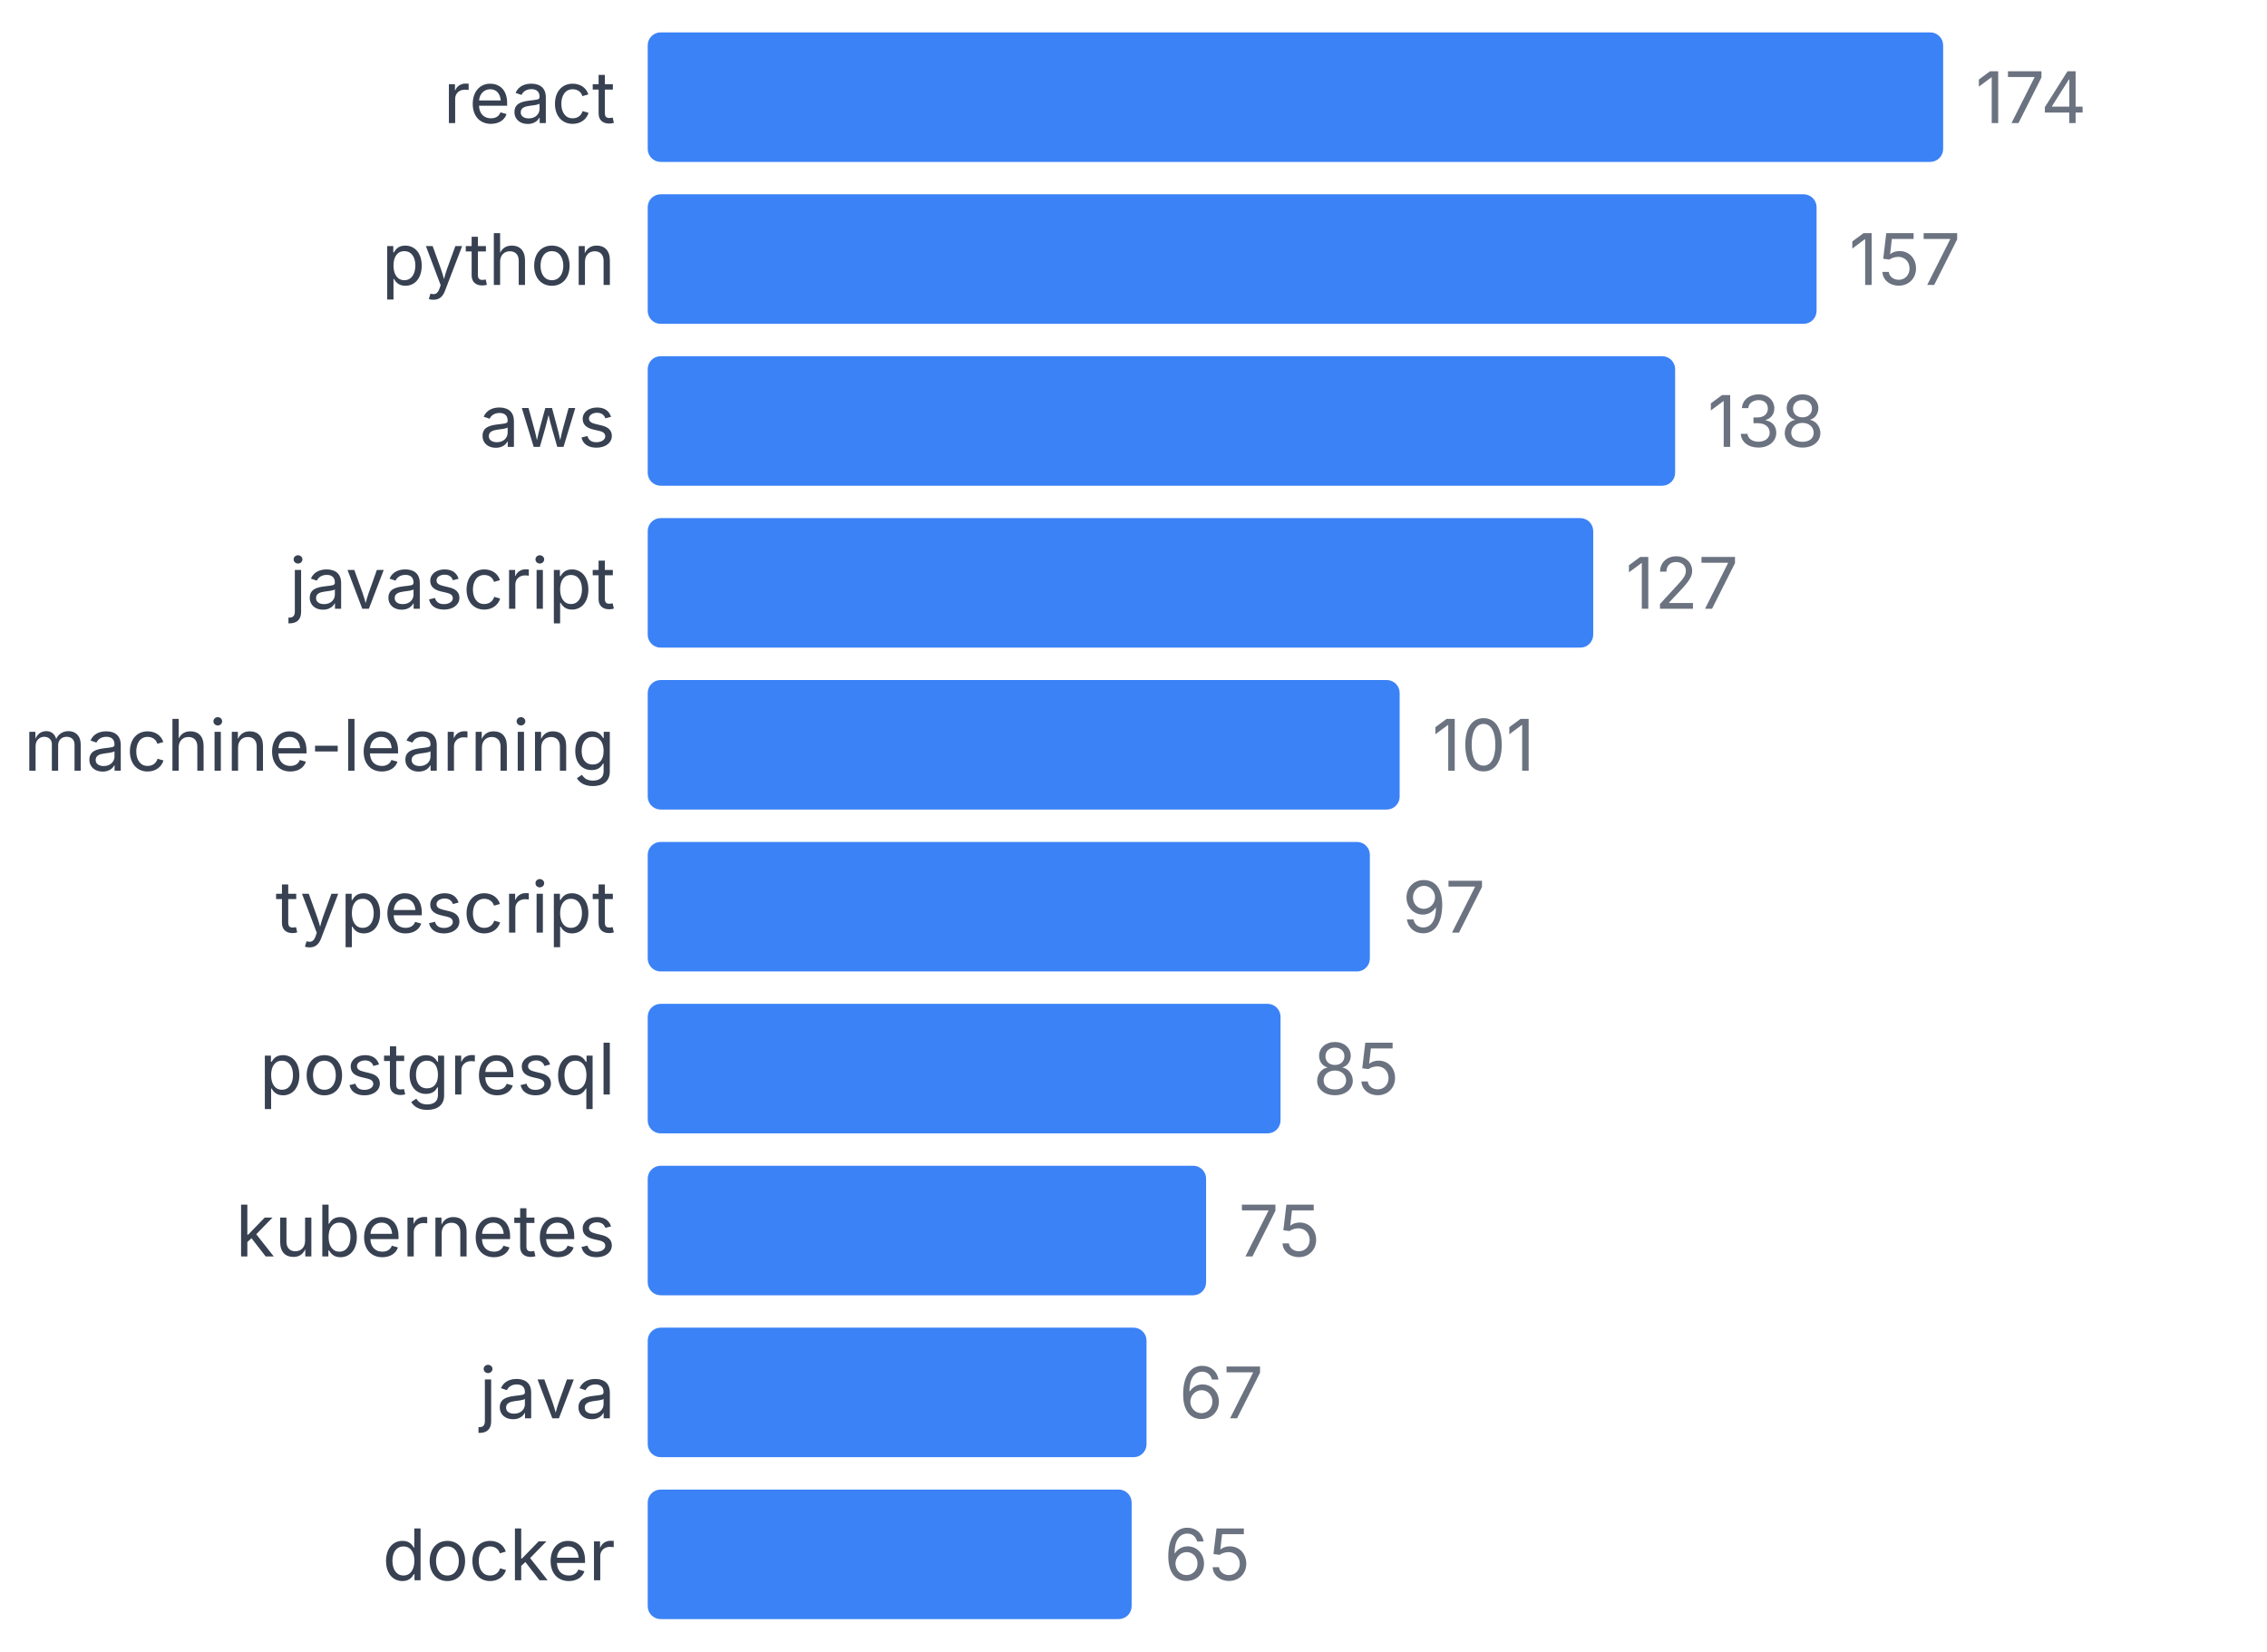
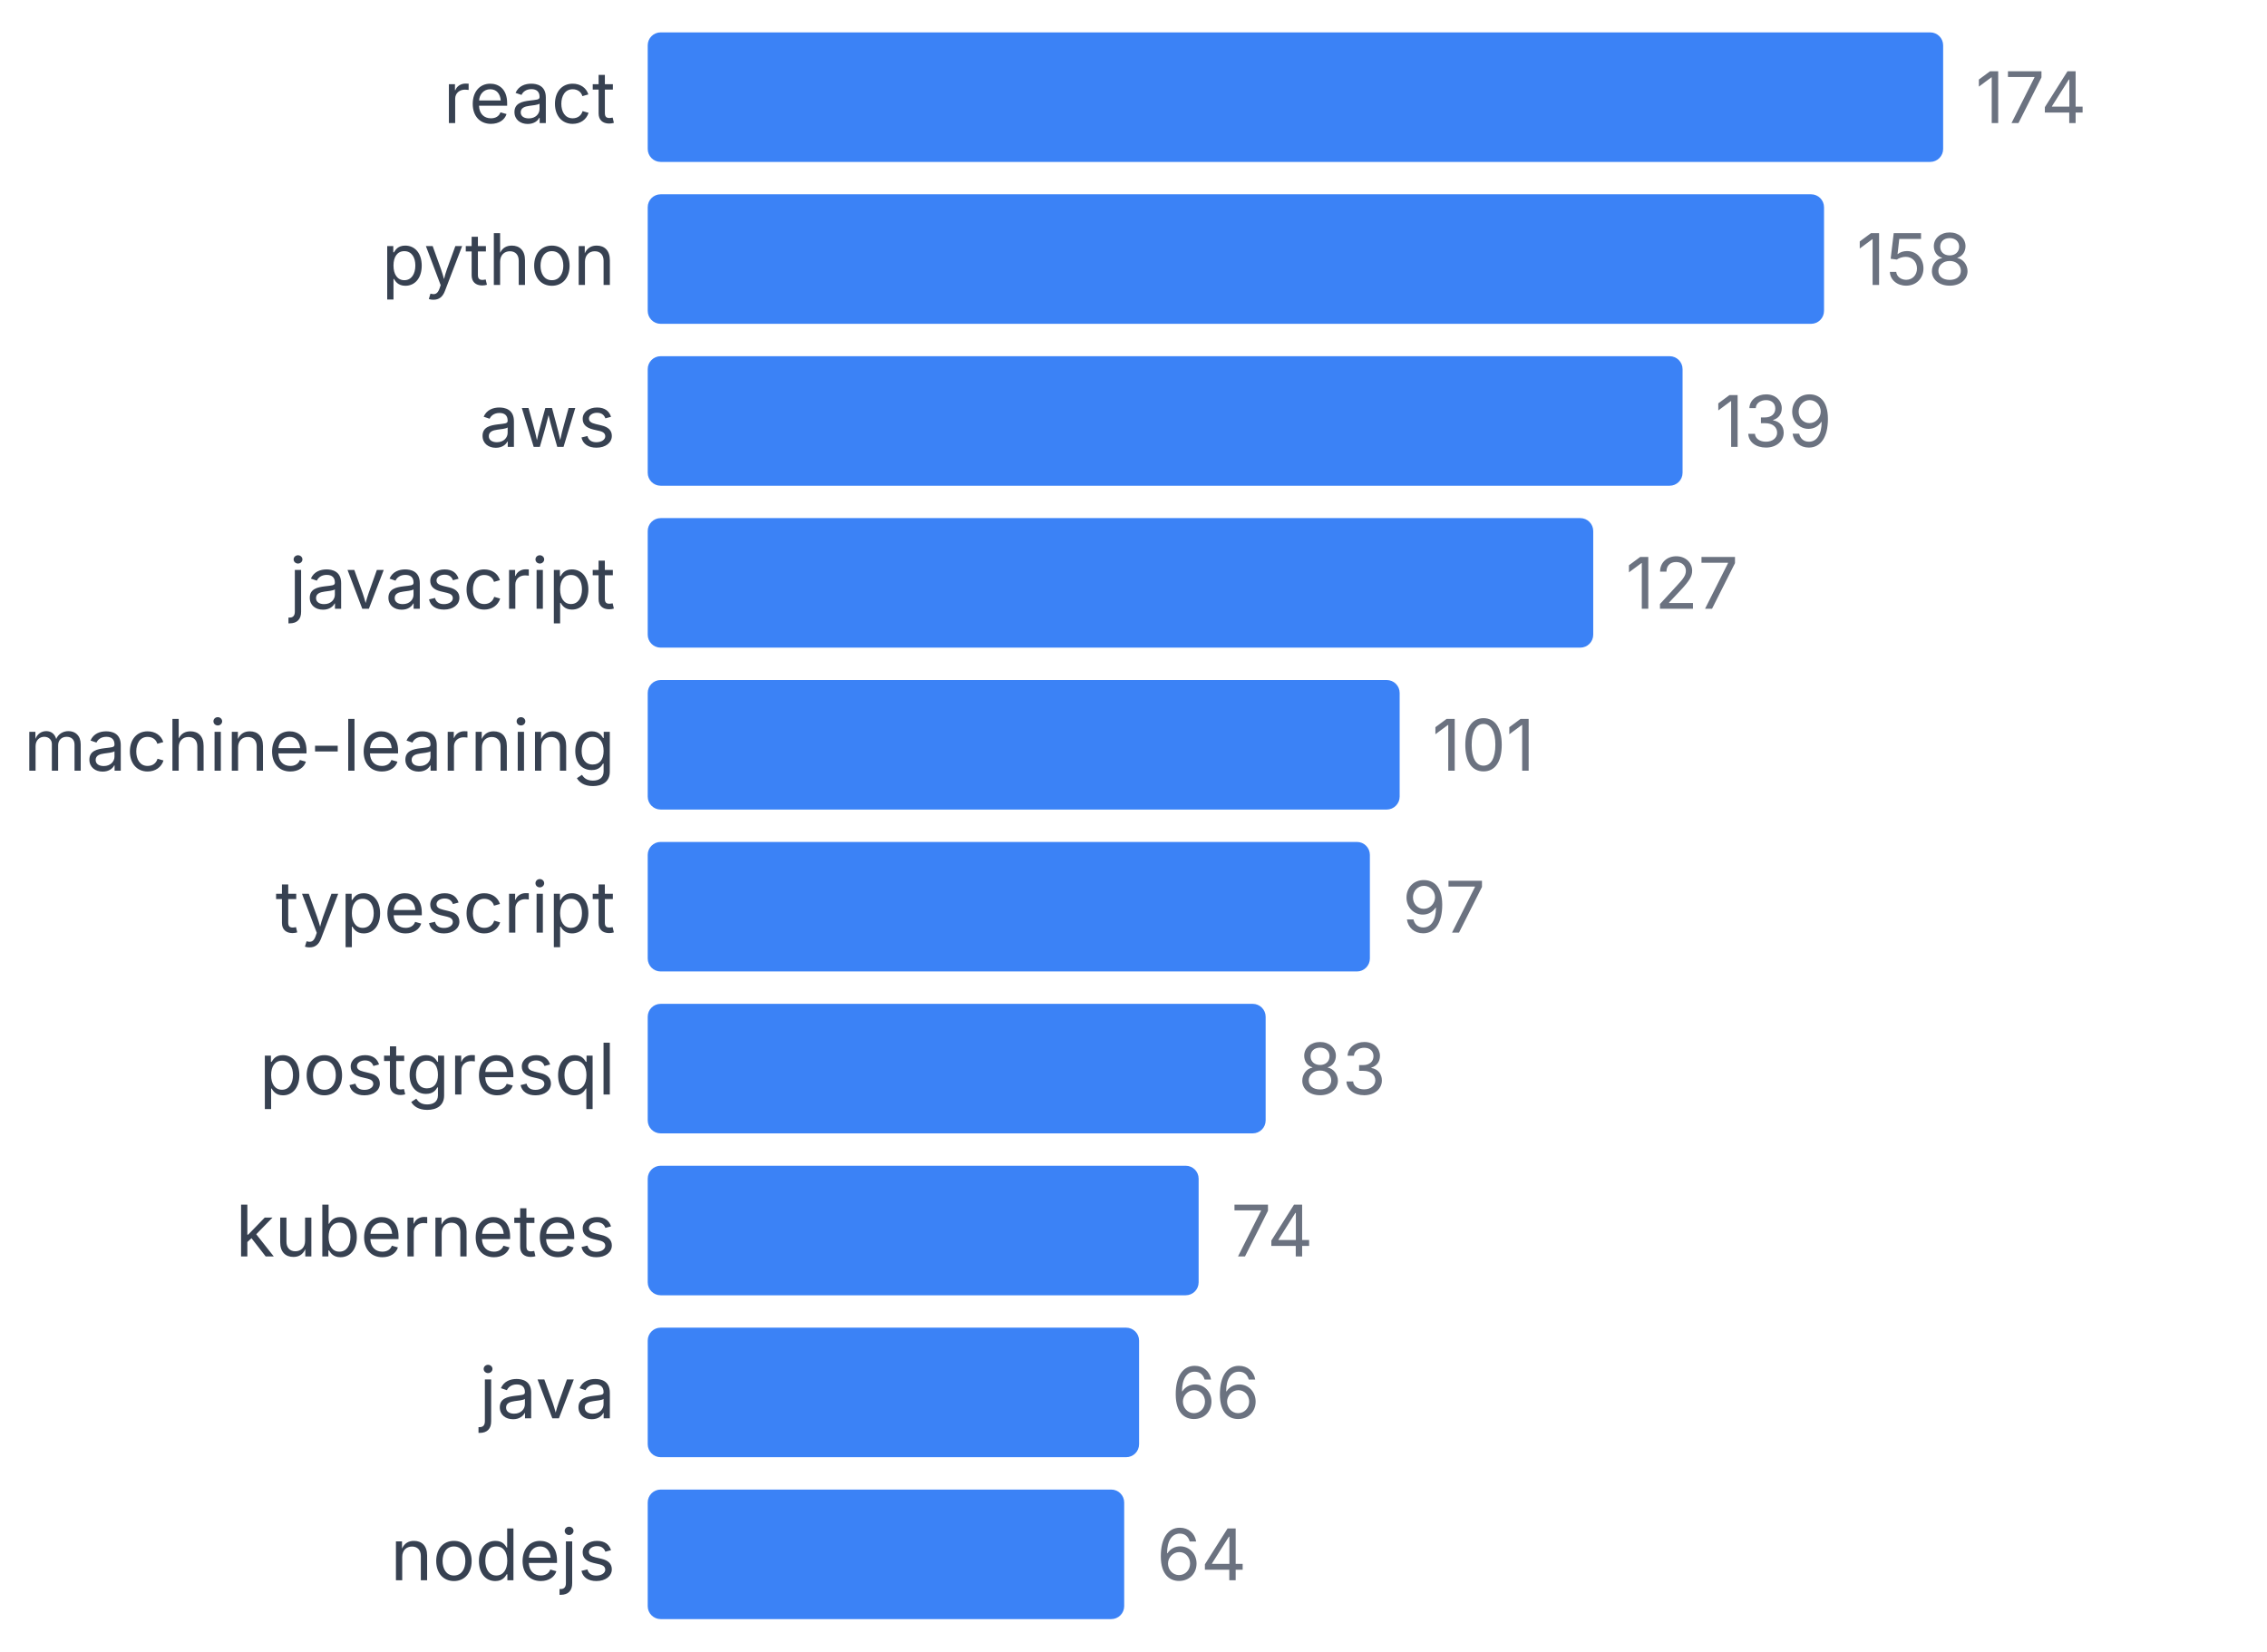
<svg xmlns="http://www.w3.org/2000/svg" width="350" height="255" viewBox="0 0 350 255">
  <style>
    text { font-family: system-ui, -apple-system, sans-serif; }
  </style>
  <text x="95" y="19" text-anchor="end" font-size="11" fill="#374151">react</text>
  <rect x="100" y="5" width="200" height="20" fill="#3b82f6" rx="2" />
  <text x="305" y="19" font-size="11" fill="#6b7280">174</text>
  <text x="95" y="44" text-anchor="end" font-size="11" fill="#374151">python</text>
-   <rect x="100" y="30" width="180.46" height="20" fill="#3b82f6" rx="2" />
-   <text x="285.46" y="44" font-size="11" fill="#6b7280">157</text>
+   <rect x="100" y="30" width="181.609" height="20" fill="#3b82f6" rx="2" />
+   <text x="286.609" y="44" font-size="11" fill="#6b7280">158</text>
  <text x="95" y="69" text-anchor="end" font-size="11" fill="#374151">aws</text>
-   <rect x="100" y="55" width="158.621" height="20" fill="#3b82f6" rx="2" />
-   <text x="263.621" y="69" font-size="11" fill="#6b7280">138</text>
+   <rect x="100" y="55" width="159.77" height="20" fill="#3b82f6" rx="2" />
+   <text x="264.77" y="69" font-size="11" fill="#6b7280">139</text>
  <text x="95" y="94" text-anchor="end" font-size="11" fill="#374151">javascript</text>
  <rect x="100" y="80" width="145.977" height="20" fill="#3b82f6" rx="2" />
  <text x="250.977" y="94" font-size="11" fill="#6b7280">127</text>
  <text x="95" y="119" text-anchor="end" font-size="11" fill="#374151">machine-learning</text>
  <rect x="100" y="105" width="116.092" height="20" fill="#3b82f6" rx="2" />
  <text x="221.092" y="119" font-size="11" fill="#6b7280">101</text>
  <text x="95" y="144" text-anchor="end" font-size="11" fill="#374151">typescript</text>
  <rect x="100" y="130" width="111.494" height="20" fill="#3b82f6" rx="2" />
  <text x="216.494" y="144" font-size="11" fill="#6b7280">97</text>
  <text x="95" y="169" text-anchor="end" font-size="11" fill="#374151">postgresql</text>
-   <rect x="100" y="155" width="97.701" height="20" fill="#3b82f6" rx="2" />
-   <text x="202.701" y="169" font-size="11" fill="#6b7280">85</text>
+   <rect x="100" y="155" width="95.402" height="20" fill="#3b82f6" rx="2" />
+   <text x="200.402" y="169" font-size="11" fill="#6b7280">83</text>
  <text x="95" y="194" text-anchor="end" font-size="11" fill="#374151">kubernetes</text>
-   <rect x="100" y="180" width="86.207" height="20" fill="#3b82f6" rx="2" />
-   <text x="191.207" y="194" font-size="11" fill="#6b7280">75</text>
+   <rect x="100" y="180" width="85.057" height="20" fill="#3b82f6" rx="2" />
+   <text x="190.057" y="194" font-size="11" fill="#6b7280">74</text>
  <text x="95" y="219" text-anchor="end" font-size="11" fill="#374151">java</text>
-   <rect x="100" y="205" width="77.011" height="20" fill="#3b82f6" rx="2" />
-   <text x="182.011" y="219" font-size="11" fill="#6b7280">67</text>
-   <text x="95" y="244" text-anchor="end" font-size="11" fill="#374151">docker</text>
-   <rect x="100" y="230" width="74.713" height="20" fill="#3b82f6" rx="2" />
-   <text x="179.713" y="244" font-size="11" fill="#6b7280">65</text>
+   <rect x="100" y="205" width="75.862" height="20" fill="#3b82f6" rx="2" />
+   <text x="180.862" y="219" font-size="11" fill="#6b7280">66</text>
+   <text x="95" y="244" text-anchor="end" font-size="11" fill="#374151">nodejs</text>
+   <rect x="100" y="230" width="73.563" height="20" fill="#3b82f6" rx="2" />
+   <text x="178.563" y="244" font-size="11" fill="#6b7280">64</text>
</svg>
